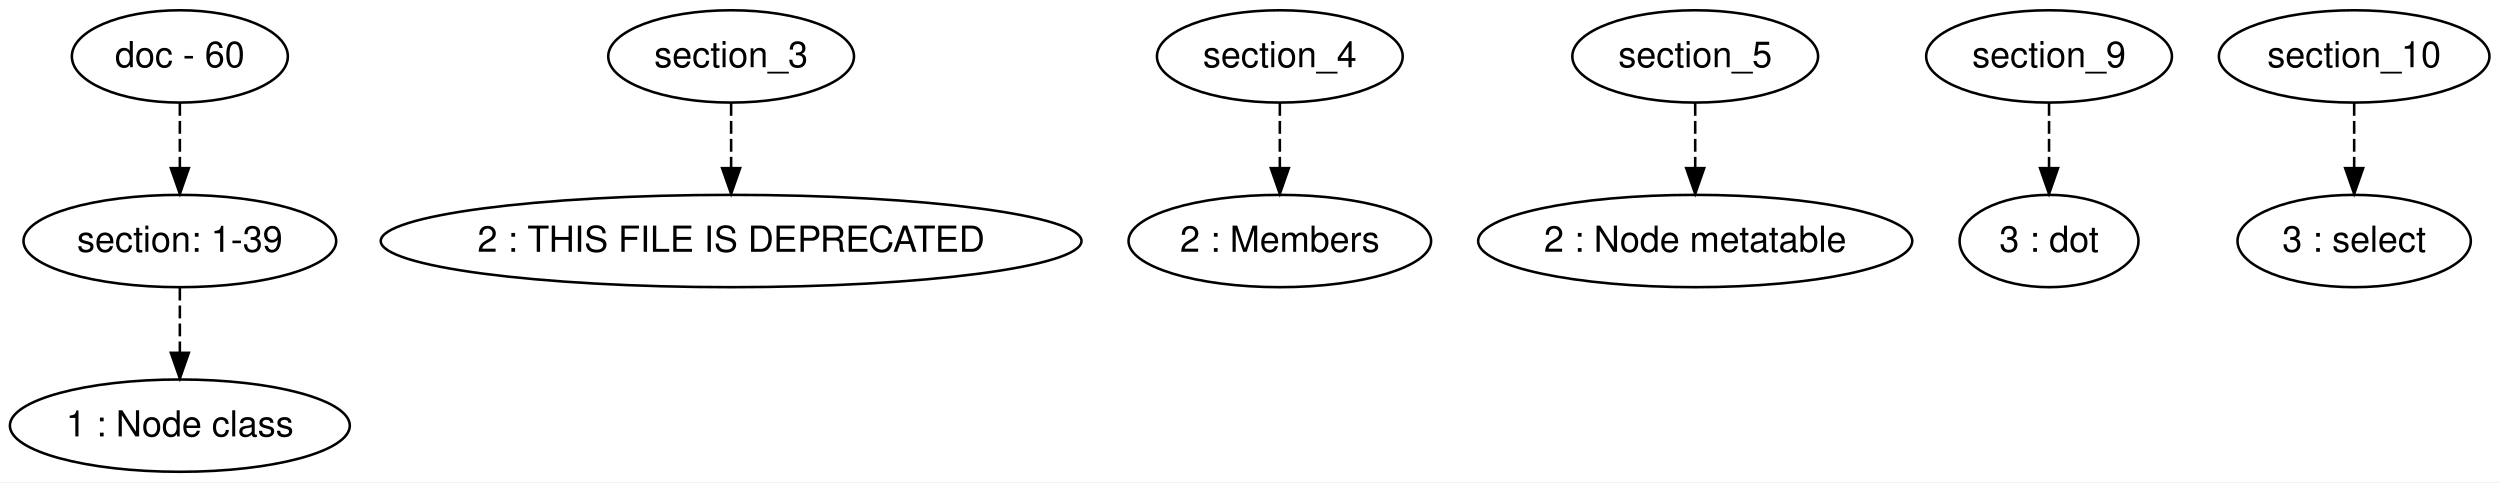
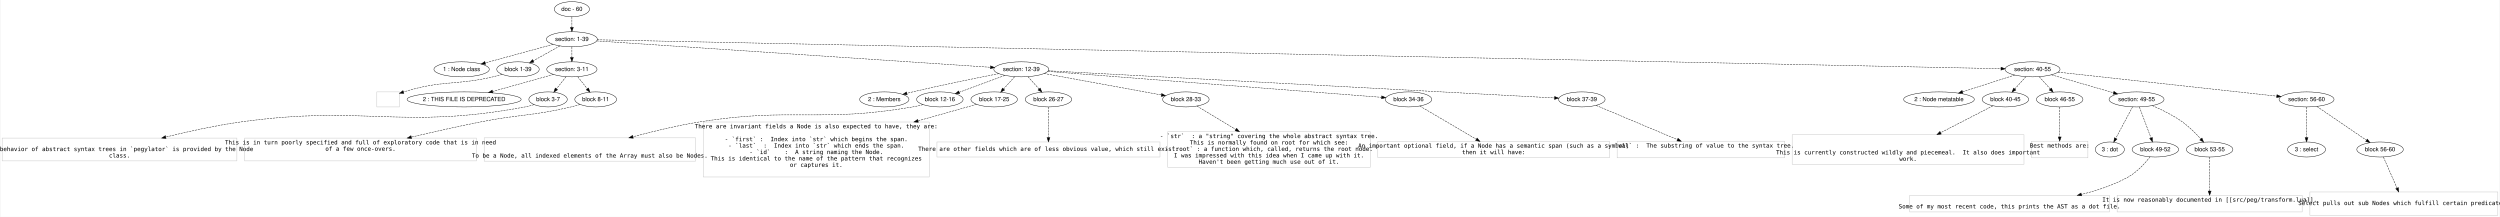
- <svg xmlns="http://www.w3.org/2000/svg" width="975pt" height="188pt" viewBox="0.00 0.00 975.02 188.00">
-   <g id="graph0" class="graph" transform="scale(1 1) rotate(0) translate(4 184)">
-     <polygon fill="#ffffff" stroke="transparent" points="-4,4 -4,-184 971.025,-184 971.025,4 -4,4" />
+ <svg xmlns="http://www.w3.org/2000/svg" width="5983pt" height="519pt" viewBox="0.00 0.00 5983.00 519.20">
+   <g id="graph0" class="graph" transform="scale(1 1) rotate(0) translate(4 515.2002)">
+     <polygon fill="#ffffff" stroke="transparent" points="-4,4 -4,-515.2 5979,-515.2 5979,4 -4,4" />
    <g id="node1" class="node">
-       <ellipse fill="none" stroke="#000000" cx="66.143" cy="-162" rx="42.122" ry="18" />
-       <text text-anchor="middle" x="66.143" y="-157.8" font-family="Helvetica,sans-Serif" font-size="14.00" fill="#000000">doc - 60</text>
+       <ellipse fill="none" stroke="#000000" cx="1364" cy="-493.2" rx="42.122" ry="18" />
+       <text text-anchor="middle" x="1364" y="-489" font-family="Helvetica,sans-Serif" font-size="14.00" fill="#000000">doc - 60</text>
    </g>
    <g id="node2" class="node">
-       <ellipse fill="none" stroke="#000000" cx="66.143" cy="-90" rx="60.983" ry="18" />
-       <text text-anchor="middle" x="66.143" y="-85.8" font-family="Helvetica,sans-Serif" font-size="14.00" fill="#000000">section: 1-39</text>
+       <ellipse fill="none" stroke="#000000" cx="1364" cy="-421.2" rx="60.983" ry="18" />
+       <text text-anchor="middle" x="1364" y="-417" font-family="Helvetica,sans-Serif" font-size="14.00" fill="#000000">section: 1-39</text>
    </g>
    <g id="edge1" class="edge">
-       <path fill="none" stroke="#000000" stroke-dasharray="5,2" d="M66.143,-143.831C66.143,-136.131 66.143,-126.974 66.143,-118.417" />
-       <polygon fill="#000000" stroke="#000000" points="69.643,-118.413 66.143,-108.413 62.643,-118.413 69.643,-118.413" />
+       <path fill="none" stroke="#000000" stroke-dasharray="5,2" d="M1364,-475.032C1364,-467.331 1364,-458.175 1364,-449.617" />
+       <polygon fill="#000000" stroke="#000000" points="1367.5,-449.613 1364,-439.613 1360.5,-449.614 1367.5,-449.613" />
    </g>
    <g id="node3" class="node">
-       <ellipse fill="none" stroke="#000000" cx="66.143" cy="-18" rx="66.286" ry="18" />
-       <text text-anchor="middle" x="66.143" y="-13.8" font-family="Helvetica,sans-Serif" font-size="14.00" fill="#000000">1 : Node class</text>
+       <ellipse fill="none" stroke="#000000" cx="1100" cy="-349.2" rx="66.286" ry="18" />
+       <text text-anchor="middle" x="1100" y="-345" font-family="Helvetica,sans-Serif" font-size="14.00" fill="#000000">1 : Node class</text>
    </g>
    <g id="edge2" class="edge">
-       <path fill="none" stroke="#000000" stroke-dasharray="5,2" d="M66.143,-71.831C66.143,-64.131 66.143,-54.974 66.143,-46.417" />
-       <polygon fill="#000000" stroke="#000000" points="69.643,-46.413 66.143,-36.413 62.643,-46.413 69.643,-46.413" />
+       <path fill="none" stroke="#000000" stroke-dasharray="5,2" d="M1319.216,-408.986C1274.349,-396.75 1205.149,-377.877 1156.526,-364.616" />
+       <polygon fill="#000000" stroke="#000000" points="1157.353,-361.214 1146.784,-361.96 1155.511,-367.968 1157.353,-361.214" />
    </g>
    <g id="node4" class="node">
-       <ellipse fill="none" stroke="#000000" cx="281.143" cy="-162" rx="47.927" ry="18" />
-       <text text-anchor="middle" x="281.143" y="-157.8" font-family="Helvetica,sans-Serif" font-size="14.00" fill="#000000">section_3</text>
+       <ellipse fill="none" stroke="#000000" cx="1235" cy="-349.2" rx="50.817" ry="18" />
+       <text text-anchor="middle" x="1235" y="-345" font-family="Helvetica,sans-Serif" font-size="14.00" fill="#000000">block 1-39</text>
+     </g>
+     <g id="edge3" class="edge">
+       <path fill="none" stroke="#000000" stroke-dasharray="5,2" d="M1335.371,-405.221C1316.575,-394.73 1291.82,-380.914 1271.598,-369.627" />
+       <polygon fill="#000000" stroke="#000000" points="1273.102,-366.458 1262.664,-364.64 1269.69,-372.57 1273.102,-366.458" />
    </g>
    <g id="node5" class="node">
-       <ellipse fill="none" stroke="#000000" cx="281.143" cy="-90" rx="136.651" ry="18" />
-       <text text-anchor="middle" x="281.143" y="-85.8" font-family="Helvetica,sans-Serif" font-size="14.00" fill="#000000">2 : THIS FILE IS DEPRECATED</text>
-     </g>
-     <g id="edge3" class="edge">
-       <path fill="none" stroke="#000000" stroke-dasharray="5,2" d="M281.143,-143.831C281.143,-136.131 281.143,-126.974 281.143,-118.417" />
-       <polygon fill="#000000" stroke="#000000" points="284.643,-118.413 281.143,-108.413 277.643,-118.413 284.643,-118.413" />
+       <ellipse fill="none" stroke="#000000" cx="1364" cy="-349.2" rx="60.178" ry="18" />
+       <text text-anchor="middle" x="1364" y="-345" font-family="Helvetica,sans-Serif" font-size="14.00" fill="#000000">section: 3-11</text>
+     </g>
+     <g id="edge4" class="edge">
+       <path fill="none" stroke="#000000" stroke-dasharray="5,2" d="M1364,-403.032C1364,-395.331 1364,-386.175 1364,-377.617" />
+       <polygon fill="#000000" stroke="#000000" points="1367.5,-377.613 1364,-367.613 1360.5,-377.614 1367.5,-377.613" />
    </g>
    <g id="node6" class="node">
-       <ellipse fill="none" stroke="#000000" cx="495.143" cy="-162" rx="47.927" ry="18" />
-       <text text-anchor="middle" x="495.143" y="-157.8" font-family="Helvetica,sans-Serif" font-size="14.00" fill="#000000">section_4</text>
+       <ellipse fill="none" stroke="#000000" cx="2440" cy="-349.2" rx="65.819" ry="18" />
+       <text text-anchor="middle" x="2440" y="-345" font-family="Helvetica,sans-Serif" font-size="14.00" fill="#000000">section: 12-39</text>
+     </g>
+     <g id="edge5" class="edge">
+       <path fill="none" stroke="#000000" stroke-dasharray="5,2" d="M1423.383,-417.227C1606.776,-404.955 2163.94,-367.673 2365.894,-354.159" />
+       <polygon fill="#000000" stroke="#000000" points="2366.358,-357.636 2376.102,-353.476 2365.89,-350.651 2366.358,-357.636" />
    </g>
    <g id="node7" class="node">
-       <ellipse fill="none" stroke="#000000" cx="495.143" cy="-90" rx="59.003" ry="18" />
-       <text text-anchor="middle" x="495.143" y="-85.8" font-family="Helvetica,sans-Serif" font-size="14.00" fill="#000000">2 : Members</text>
-     </g>
-     <g id="edge4" class="edge">
-       <path fill="none" stroke="#000000" stroke-dasharray="5,2" d="M495.143,-143.831C495.143,-136.131 495.143,-126.974 495.143,-118.417" />
-       <polygon fill="#000000" stroke="#000000" points="498.643,-118.413 495.143,-108.413 491.643,-118.413 498.643,-118.413" />
+       <ellipse fill="none" stroke="#000000" cx="4861" cy="-349.2" rx="65.819" ry="18" />
+       <text text-anchor="middle" x="4861" y="-345" font-family="Helvetica,sans-Serif" font-size="14.00" fill="#000000">section: 40-55</text>
+     </g>
+     <g id="edge6" class="edge">
+       <path fill="none" stroke="#000000" stroke-dasharray="5,2" d="M1424.697,-419.951C1844.931,-411.298 4318.765,-360.364 4785.177,-350.761" />
+       <polygon fill="#000000" stroke="#000000" points="4785.57,-354.254 4795.496,-350.549 4785.426,-347.256 4785.57,-354.254" />
    </g>
    <g id="node8" class="node">
-       <ellipse fill="none" stroke="#000000" cx="657.143" cy="-162" rx="47.927" ry="18" />
-       <text text-anchor="middle" x="657.143" y="-157.8" font-family="Helvetica,sans-Serif" font-size="14.00" fill="#000000">section_5</text>
+       <polygon fill="none" stroke="#c0c0c0" points="951,-295.2 897,-295.2 897,-259.2 951,-259.2 951,-295.2" />
+     </g>
+     <g id="edge7" class="edge">
+       <path fill="none" stroke="#000000" stroke-dasharray="5,2" d="M1197.105,-337.048C1189.812,-334.933 1182.203,-332.877 1175,-331.2 1083.678,-309.945 1054.032,-324.207 960.701,-294.904" />
+       <polygon fill="#000000" stroke="#000000" points="961.752,-291.566 951.16,-291.829 959.604,-298.229 961.752,-291.566" />
    </g>
    <g id="node9" class="node">
-       <ellipse fill="none" stroke="#000000" cx="657.143" cy="-90" rx="84.663" ry="18" />
-       <text text-anchor="middle" x="657.143" y="-85.8" font-family="Helvetica,sans-Serif" font-size="14.00" fill="#000000">2 : Node metatable</text>
-     </g>
-     <g id="edge5" class="edge">
-       <path fill="none" stroke="#000000" stroke-dasharray="5,2" d="M657.143,-143.831C657.143,-136.131 657.143,-126.974 657.143,-118.417" />
-       <polygon fill="#000000" stroke="#000000" points="660.643,-118.413 657.143,-108.413 653.643,-118.413 660.643,-118.413" />
+       <ellipse fill="none" stroke="#000000" cx="1106" cy="-277.2" rx="136.651" ry="18" />
+       <text text-anchor="middle" x="1106" y="-273" font-family="Helvetica,sans-Serif" font-size="14.00" fill="#000000">2 : THIS FILE IS DEPRECATED</text>
+     </g>
+     <g id="edge8" class="edge">
+       <path fill="none" stroke="#000000" stroke-dasharray="5,2" d="M1319.941,-336.905C1279.901,-325.731 1220.206,-309.072 1174.039,-296.188" />
+       <polygon fill="#000000" stroke="#000000" points="1174.977,-292.816 1164.404,-293.499 1173.095,-299.558 1174.977,-292.816" />
    </g>
    <g id="node10" class="node">
-       <ellipse fill="none" stroke="#000000" cx="795.143" cy="-162" rx="47.927" ry="18" />
-       <text text-anchor="middle" x="795.143" y="-157.8" font-family="Helvetica,sans-Serif" font-size="14.00" fill="#000000">section_9</text>
+       <ellipse fill="none" stroke="#000000" cx="1307" cy="-277.2" rx="45.98" ry="18" />
+       <text text-anchor="middle" x="1307" y="-273" font-family="Helvetica,sans-Serif" font-size="14.00" fill="#000000">block 3-7</text>
+     </g>
+     <g id="edge9" class="edge">
+       <path fill="none" stroke="#000000" stroke-dasharray="5,2" d="M1349.91,-331.402C1343.026,-322.706 1334.619,-312.087 1327.076,-302.56" />
+       <polygon fill="#000000" stroke="#000000" points="1329.682,-300.213 1320.731,-294.545 1324.194,-304.558 1329.682,-300.213" />
    </g>
    <g id="node11" class="node">
-       <ellipse fill="none" stroke="#000000" cx="795.143" cy="-90" rx="34.881" ry="18" />
-       <text text-anchor="middle" x="795.143" y="-85.8" font-family="Helvetica,sans-Serif" font-size="14.00" fill="#000000">3 : dot</text>
-     </g>
-     <g id="edge6" class="edge">
-       <path fill="none" stroke="#000000" stroke-dasharray="5,2" d="M795.143,-143.831C795.143,-136.131 795.143,-126.974 795.143,-118.417" />
-       <polygon fill="#000000" stroke="#000000" points="798.643,-118.413 795.143,-108.413 791.643,-118.413 798.643,-118.413" />
+       <ellipse fill="none" stroke="#000000" cx="1421" cy="-277.2" rx="50.014" ry="18" />
+       <text text-anchor="middle" x="1421" y="-273" font-family="Helvetica,sans-Serif" font-size="14.00" fill="#000000">block 8-11</text>
+     </g>
+     <g id="edge10" class="edge">
+       <path fill="none" stroke="#000000" stroke-dasharray="5,2" d="M1378.09,-331.402C1384.974,-322.706 1393.381,-312.087 1400.924,-302.56" />
+       <polygon fill="#000000" stroke="#000000" points="1403.806,-304.558 1407.269,-294.545 1398.318,-300.213 1403.806,-304.558" />
+     </g>
+     <g id="node14" class="node">
+       <ellipse fill="none" stroke="#000000" cx="2112" cy="-277.2" rx="59.003" ry="18" />
+       <text text-anchor="middle" x="2112" y="-273" font-family="Helvetica,sans-Serif" font-size="14.00" fill="#000000">2 : Members</text>
+     </g>
+     <g id="edge13" class="edge">
+       <path fill="none" stroke="#000000" stroke-dasharray="5,2" d="M2386.034,-338.875C2333.317,-328.58 2250.894,-311.932 2180,-295.2 2175.413,-294.118 2170.663,-292.952 2165.905,-291.754" />
+       <polygon fill="#000000" stroke="#000000" points="2166.729,-288.352 2156.173,-289.263 2164.993,-295.133 2166.729,-288.352" />
+     </g>
+     <g id="node15" class="node">
+       <ellipse fill="none" stroke="#000000" cx="2245" cy="-277.2" rx="55.654" ry="18" />
+       <text text-anchor="middle" x="2245" y="-273" font-family="Helvetica,sans-Serif" font-size="14.00" fill="#000000">block 12-16</text>
+     </g>
+     <g id="edge14" class="edge">
+       <path fill="none" stroke="#000000" stroke-dasharray="5,2" d="M2400.539,-334.63C2368.936,-322.961 2324.544,-306.57 2291.27,-294.284" />
+       <polygon fill="#000000" stroke="#000000" points="2292.357,-290.955 2281.764,-290.775 2289.933,-297.522 2292.357,-290.955" />
+     </g>
+     <g id="node16" class="node">
+       <ellipse fill="none" stroke="#000000" cx="2375" cy="-277.2" rx="55.654" ry="18" />
+       <text text-anchor="middle" x="2375" y="-273" font-family="Helvetica,sans-Serif" font-size="14.00" fill="#000000">block 17-25</text>
+     </g>
+     <g id="edge15" class="edge">
+       <path fill="none" stroke="#000000" stroke-dasharray="5,2" d="M2423.933,-331.402C2415.923,-322.531 2406.107,-311.657 2397.374,-301.984" />
+       <polygon fill="#000000" stroke="#000000" points="2399.957,-299.622 2390.658,-294.545 2394.761,-304.313 2399.957,-299.622" />
+     </g>
+     <g id="node17" class="node">
+       <ellipse fill="none" stroke="#000000" cx="2505" cy="-277.2" rx="55.654" ry="18" />
+       <text text-anchor="middle" x="2505" y="-273" font-family="Helvetica,sans-Serif" font-size="14.00" fill="#000000">block 26-27</text>
+     </g>
+     <g id="edge16" class="edge">
+       <path fill="none" stroke="#000000" stroke-dasharray="5,2" d="M2456.067,-331.402C2464.077,-322.531 2473.893,-311.657 2482.626,-301.984" />
+       <polygon fill="#000000" stroke="#000000" points="2485.239,-304.313 2489.342,-294.545 2480.043,-299.622 2485.239,-304.313" />
+     </g>
+     <g id="node18" class="node">
+       <ellipse fill="none" stroke="#000000" cx="2834" cy="-277.2" rx="55.654" ry="18" />
+       <text text-anchor="middle" x="2834" y="-273" font-family="Helvetica,sans-Serif" font-size="14.00" fill="#000000">block 28-33</text>
+     </g>
+     <g id="edge17" class="edge">
+       <path fill="none" stroke="#000000" stroke-dasharray="5,2" d="M2494.784,-339.189C2568.646,-325.691 2699.619,-301.757 2775.393,-287.91" />
+       <polygon fill="#000000" stroke="#000000" points="2776.048,-291.349 2785.256,-286.108 2774.789,-284.463 2776.048,-291.349" />
+     </g>
+     <g id="node19" class="node">
+       <ellipse fill="none" stroke="#000000" cx="3367" cy="-277.2" rx="55.654" ry="18" />
+       <text text-anchor="middle" x="3367" y="-273" font-family="Helvetica,sans-Serif" font-size="14.00" fill="#000000">block 34-36</text>
+     </g>
+     <g id="edge18" class="edge">
+       <path fill="none" stroke="#000000" stroke-dasharray="5,2" d="M2503.352,-344.28C2672.297,-331.158 3132.28,-295.431 3302.517,-282.209" />
+       <polygon fill="#000000" stroke="#000000" points="3302.883,-285.691 3312.582,-281.427 3302.341,-278.712 3302.883,-285.691" />
+     </g>
+     <g id="node20" class="node">
+       <ellipse fill="none" stroke="#000000" cx="3782" cy="-277.2" rx="55.654" ry="18" />
+       <text text-anchor="middle" x="3782" y="-273" font-family="Helvetica,sans-Serif" font-size="14.00" fill="#000000">block 37-39</text>
+     </g>
+     <g id="edge19" class="edge">
+       <path fill="none" stroke="#000000" stroke-dasharray="5,2" d="M2504.727,-345.728C2731.484,-333.562 3488.538,-292.945 3716.498,-280.714" />
+       <polygon fill="#000000" stroke="#000000" points="3716.832,-284.202 3726.63,-280.171 3716.457,-277.212 3716.832,-284.202" />
+     </g>
+     <g id="node27" class="node">
+       <ellipse fill="none" stroke="#000000" cx="4637" cy="-277.2" rx="84.663" ry="18" />
+       <text text-anchor="middle" x="4637" y="-273" font-family="Helvetica,sans-Serif" font-size="14.00" fill="#000000">2 : Node metatable</text>
+     </g>
+     <g id="edge26" class="edge">
+       <path fill="none" stroke="#000000" stroke-dasharray="5,2" d="M4818.34,-335.488C4782.883,-324.091 4732.14,-307.781 4693.344,-295.311" />
+       <polygon fill="#000000" stroke="#000000" points="4694.346,-291.957 4683.754,-292.228 4692.203,-298.621 4694.346,-291.957" />
+     </g>
+     <g id="node28" class="node">
+       <ellipse fill="none" stroke="#000000" cx="4796" cy="-277.2" rx="55.654" ry="18" />
+       <text text-anchor="middle" x="4796" y="-273" font-family="Helvetica,sans-Serif" font-size="14.00" fill="#000000">block 40-45</text>
+     </g>
+     <g id="edge27" class="edge">
+       <path fill="none" stroke="#000000" stroke-dasharray="5,2" d="M4844.933,-331.402C4836.923,-322.531 4827.107,-311.657 4818.374,-301.984" />
+       <polygon fill="#000000" stroke="#000000" points="4820.957,-299.622 4811.658,-294.545 4815.761,-304.313 4820.957,-299.622" />
+     </g>
+     <g id="node29" class="node">
+       <ellipse fill="none" stroke="#000000" cx="4926" cy="-277.2" rx="55.654" ry="18" />
+       <text text-anchor="middle" x="4926" y="-273" font-family="Helvetica,sans-Serif" font-size="14.00" fill="#000000">block 46-55</text>
+     </g>
+     <g id="edge28" class="edge">
+       <path fill="none" stroke="#000000" stroke-dasharray="5,2" d="M4877.067,-331.402C4885.077,-322.531 4894.893,-311.657 4903.626,-301.984" />
+       <polygon fill="#000000" stroke="#000000" points="4906.239,-304.313 4910.342,-294.545 4901.043,-299.622 4906.239,-304.313" />
+     </g>
+     <g id="node30" class="node">
+       <ellipse fill="none" stroke="#000000" cx="5110" cy="-277.2" rx="65.819" ry="18" />
+       <text text-anchor="middle" x="5110" y="-273" font-family="Helvetica,sans-Serif" font-size="14.00" fill="#000000">section: 49-55</text>
+     </g>
+     <g id="edge29" class="edge">
+       <path fill="none" stroke="#000000" stroke-dasharray="5,2" d="M4906.381,-336.078C4948.112,-324.011 5010.094,-306.089 5054.703,-293.19" />
+       <polygon fill="#000000" stroke="#000000" points="5055.876,-296.494 5064.511,-290.354 5053.932,-289.769 5055.876,-296.494" />
+     </g>
+     <g id="node31" class="node">
+       <ellipse fill="none" stroke="#000000" cx="5517" cy="-277.2" rx="65.819" ry="18" />
+       <text text-anchor="middle" x="5517" y="-273" font-family="Helvetica,sans-Serif" font-size="14.00" fill="#000000">section: 56-60</text>
+     </g>
+     <g id="edge30" class="edge">
+       <path fill="none" stroke="#000000" stroke-dasharray="5,2" d="M4922.126,-342.491C5043.832,-329.133 5315.873,-299.275 5445.572,-285.04" />
+       <polygon fill="#000000" stroke="#000000" points="5446.232,-288.489 5455.79,-283.918 5445.468,-281.53 5446.232,-288.489" />
    </g>
    <g id="node12" class="node">
-       <ellipse fill="none" stroke="#000000" cx="914.143" cy="-162" rx="52.764" ry="18" />
-       <text text-anchor="middle" x="914.143" y="-157.8" font-family="Helvetica,sans-Serif" font-size="14.00" fill="#000000">section_10</text>
+       <polygon fill="none" stroke="#c0c0c0" points="562,-184.601 0,-184.601 0,-130 562,-130 562,-184.601" />
+       <text text-anchor="middle" x="281" y="-153.5" font-family="Inconsolata" font-size="14.00" fill="#000000">  The behavior of abstract syntax trees in `pegylator` is provided by the Node</text>
+       <text text-anchor="middle" x="281" y="-138.1" font-family="Inconsolata" font-size="14.00" fill="#000000">class.</text>
+     </g>
+     <g id="edge11" class="edge">
+       <path fill="none" stroke="#000000" stroke-dasharray="5,2" d="M1273.625,-264.728C1266.573,-262.532 1259.111,-260.528 1252,-259.2 954.058,-203.582 871.202,-264.933 571,-223.2 511.183,-214.885 445.485,-200.41 391.768,-187.141" />
+       <polygon fill="#000000" stroke="#000000" points="392.431,-183.699 381.882,-184.679 390.74,-190.492 392.431,-183.699" />
    </g>
    <g id="node13" class="node">
-       <ellipse fill="none" stroke="#000000" cx="914.143" cy="-90" rx="45.496" ry="18" />
-       <text text-anchor="middle" x="914.143" y="-85.8" font-family="Helvetica,sans-Serif" font-size="14.00" fill="#000000">3 : select</text>
-     </g>
-     <g id="edge7" class="edge">
-       <path fill="none" stroke="#000000" stroke-dasharray="5,2" d="M914.143,-143.831C914.143,-136.131 914.143,-126.974 914.143,-118.417" />
-       <polygon fill="#000000" stroke="#000000" points="917.643,-118.413 914.143,-108.413 910.643,-118.413 917.643,-118.413" />
+       <polygon fill="none" stroke="#c0c0c0" points="1135.5,-184.601 580.5,-184.601 580.5,-130 1135.5,-130 1135.5,-184.601" />
+       <text text-anchor="middle" x="858" y="-169.5" font-family="Inconsolata" font-size="14.00" fill="#000000">This is in turn poorly specified and full of exploratory code that is in need</text>
+       <text text-anchor="middle" x="858" y="-154.1" font-family="Inconsolata" font-size="14.00" fill="#000000">of a few once-overs.</text>
+     </g>
+     <g id="edge12" class="edge">
+       <path fill="none" stroke="#000000" stroke-dasharray="5,2" d="M1383.748,-265.025C1376.576,-262.911 1369.09,-260.862 1362,-259.2 1266.818,-236.888 1240.909,-242.149 1145,-223.2 1090.462,-212.425 1030.473,-198.914 979.504,-186.935" />
+       <polygon fill="#000000" stroke="#000000" points="980.301,-183.527 969.765,-184.639 978.695,-190.34 980.301,-183.527" />
+     </g>
+     <g id="node21" class="node">
+       <polygon fill="none" stroke="#c0c0c0" points="1660,-185.202 1154,-185.202 1154,-129.399 1660,-129.399 1660,-185.202" />
+       <text text-anchor="middle" x="1407" y="-137.8" font-family="Inconsolata" font-size="14.00" fill="#000000">  To be a Node, all indexed elements of the Array must also be Nodes. </text>
+     </g>
+     <g id="edge20" class="edge">
+       <path fill="none" stroke="#000000" stroke-dasharray="5,2" d="M2204.715,-264.701C2196.598,-262.564 2188.078,-260.589 2180,-259.2 1955.617,-220.627 1893.825,-259.108 1669,-223.2 1616.028,-214.74 1558.094,-200.686 1510.204,-187.725" />
+       <polygon fill="#000000" stroke="#000000" points="1511.023,-184.32 1500.454,-185.064 1509.18,-191.073 1511.023,-184.32" />
+     </g>
+     <g id="node22" class="node">
+       <polygon fill="none" stroke="#c0c0c0" points="2219.5,-223.101 1678.5,-223.101 1678.5,-91.5 2219.5,-91.5 2219.5,-223.101" />
+       <text text-anchor="middle" x="1949" y="-208" font-family="Inconsolata" font-size="14.00" fill="#000000">There are invariant fields a Node is also expected to have, they are:</text>
+       <text text-anchor="middle" x="1949" y="-192.6" font-family="Inconsolata" font-size="14.00" fill="#000000"> </text>
+       <text text-anchor="middle" x="1949" y="-177.2" font-family="Inconsolata" font-size="14.00" fill="#000000">  - `first` :  Index into `str` which begins the span.</text>
+       <text text-anchor="middle" x="1949" y="-161.8" font-family="Inconsolata" font-size="14.00" fill="#000000">  - `last`  :  Index into `str` which ends the span.</text>
+       <text text-anchor="middle" x="1949" y="-146.4" font-family="Inconsolata" font-size="14.00" fill="#000000">  - `id`    :  A string naming the Node. </text>
+       <text text-anchor="middle" x="1949" y="-131" font-family="Inconsolata" font-size="14.00" fill="#000000">               This is identical to the name of the pattern that recognizes</text>
+       <text text-anchor="middle" x="1949" y="-115.6" font-family="Inconsolata" font-size="14.00" fill="#000000">               or captures it.</text>
+     </g>
+     <g id="edge21" class="edge">
+       <path fill="none" stroke="#000000" stroke-dasharray="5,2" d="M2332.596,-265.265C2298.25,-255.599 2246.825,-241.125 2192.699,-225.891" />
+       <polygon fill="#000000" stroke="#000000" points="2193.498,-222.48 2182.923,-223.139 2191.601,-229.218 2193.498,-222.48" />
+     </g>
+     <g id="node23" class="node">
+       <polygon fill="none" stroke="#c0c0c0" points="2772,-175.3 2238,-175.3 2238,-139.3 2772,-139.3 2772,-175.3" />
+       <text text-anchor="middle" x="2505" y="-153.8" font-family="Inconsolata" font-size="14.00" fill="#000000">There are other fields which are of less obvious value, which still exist:</text>
+     </g>
+     <g id="edge22" class="edge">
+       <path fill="none" stroke="#000000" stroke-dasharray="5,2" d="M2505,-258.99C2505,-239.535 2505,-208.438 2505,-185.749" />
+       <polygon fill="#000000" stroke="#000000" points="2508.5,-185.682 2505,-175.682 2501.5,-185.682 2508.5,-185.682" />
+     </g>
+     <g id="node24" class="node">
+       <polygon fill="none" stroke="#c0c0c0" points="3275.5,-199.8 2790.5,-199.8 2790.5,-114.8 3275.5,-114.8 3275.5,-199.8" />
+       <text text-anchor="middle" x="3033" y="-184.6" font-family="Inconsolata" font-size="14.00" fill="#000000">  - `str`  : a "string" covering the whole abstract syntax tree.</text>
+       <text text-anchor="middle" x="3033" y="-169.2" font-family="Inconsolata" font-size="14.00" fill="#000000">             This is normally found on root for which see:</text>
+       <text text-anchor="middle" x="3033" y="-153.8" font-family="Inconsolata" font-size="14.00" fill="#000000">  - `root` : a function which, called, returns the root node.</text>
+       <text text-anchor="middle" x="3033" y="-138.4" font-family="Inconsolata" font-size="14.00" fill="#000000">             I was impressed with this idea when I came up with it.</text>
+       <text text-anchor="middle" x="3033" y="-123" font-family="Inconsolata" font-size="14.00" fill="#000000">             Haven't been getting much use out of it.</text>
+     </g>
+     <g id="edge23" class="edge">
+       <path fill="none" stroke="#000000" stroke-dasharray="5,2" d="M2860.426,-261.278C2884.204,-246.952 2920.391,-225.149 2953.497,-205.202" />
+       <polygon fill="#000000" stroke="#000000" points="2955.528,-208.064 2962.287,-199.905 2951.916,-202.068 2955.528,-208.064" />
+     </g>
+     <g id="node25" class="node">
+       <polygon fill="none" stroke="#c0c0c0" points="3848.5,-176.601 3293.5,-176.601 3293.5,-138 3848.5,-138 3848.5,-176.601" />
+       <text text-anchor="middle" x="3571" y="-161.5" font-family="Inconsolata" font-size="14.00" fill="#000000">An important optional field, if a Node has a semantic span (such as a symbol)</text>
+       <text text-anchor="middle" x="3571" y="-146.1" font-family="Inconsolata" font-size="14.00" fill="#000000">then it will have:</text>
+     </g>
+     <g id="edge24" class="edge">
+       <path fill="none" stroke="#000000" stroke-dasharray="5,2" d="M3394.09,-261.278C3428.651,-240.965 3488.785,-205.621 3529.232,-181.849" />
+       <polygon fill="#000000" stroke="#000000" points="3531.204,-184.75 3538.051,-176.666 3527.657,-178.715 3531.204,-184.75" />
+     </g>
+     <g id="node26" class="node">
+       <polygon fill="none" stroke="#c0c0c0" points="4267.5,-177.202 3866.5,-177.202 3866.5,-137.398 4267.5,-137.398 4267.5,-177.202" />
+       <text text-anchor="middle" x="4067" y="-161.8" font-family="Inconsolata" font-size="14.00" fill="#000000">  - `val` :  The substring of value to the syntax tree.</text>
+     </g>
+     <g id="edge25" class="edge">
+       <path fill="none" stroke="#000000" stroke-dasharray="5,2" d="M3816.095,-262.857C3864.24,-242.601 3952.734,-205.372 4010.715,-180.979" />
+       <polygon fill="#000000" stroke="#000000" points="4012.242,-184.134 4020.103,-177.03 4009.528,-177.682 4012.242,-184.134" />
+     </g>
+     <g id="node32" class="node">
+       <polygon fill="none" stroke="#c0c0c0" points="4840.5,-192.601 4285.5,-192.601 4285.5,-122 4840.5,-122 4840.5,-192.601" />
+       <text text-anchor="middle" x="4563" y="-145.5" font-family="Inconsolata" font-size="14.00" fill="#000000">  This is currently constructed wildly and piecemeal.  It also does important</text>
+       <text text-anchor="middle" x="4563" y="-130.1" font-family="Inconsolata" font-size="14.00" fill="#000000">work. </text>
+     </g>
+     <g id="edge31" class="edge">
+       <path fill="none" stroke="#000000" stroke-dasharray="5,2" d="M4766.016,-261.771C4734.575,-245.592 4683.875,-219.501 4641.008,-197.442" />
+       <polygon fill="#000000" stroke="#000000" points="4642.482,-194.265 4631.989,-192.801 4639.279,-200.489 4642.482,-194.265" />
+     </g>
+     <g id="node33" class="node">
+       <polygon fill="none" stroke="#c0c0c0" points="4993.5,-177.202 4858.5,-177.202 4858.5,-137.398 4993.5,-137.398 4993.5,-177.202" />
+       <text text-anchor="middle" x="4926" y="-161.8" font-family="Inconsolata" font-size="14.00" fill="#000000">Best methods are:</text>
+     </g>
+     <g id="edge32" class="edge">
+       <path fill="none" stroke="#000000" stroke-dasharray="5,2" d="M4926,-258.99C4926,-239.988 4926,-209.878 4926,-187.346" />
+       <polygon fill="#000000" stroke="#000000" points="4929.5,-187.284 4926,-177.284 4922.5,-187.284 4929.5,-187.284" />
+     </g>
+     <g id="node34" class="node">
+       <ellipse fill="none" stroke="#000000" cx="5046" cy="-157.3" rx="34.881" ry="18" />
+       <text text-anchor="middle" x="5046" y="-153.1" font-family="Helvetica,sans-Serif" font-size="14.00" fill="#000000">3 : dot</text>
+     </g>
+     <g id="edge33" class="edge">
+       <path fill="none" stroke="#000000" stroke-dasharray="5,2" d="M5100.419,-259.25C5089.753,-239.269 5072.41,-206.778 5060.174,-183.854" />
+       <polygon fill="#000000" stroke="#000000" points="5063.235,-182.155 5055.438,-174.982 5057.059,-185.452 5063.235,-182.155" />
+     </g>
+     <g id="node35" class="node">
+       <ellipse fill="none" stroke="#000000" cx="5155" cy="-157.3" rx="55.654" ry="18" />
+       <text text-anchor="middle" x="5155" y="-153.1" font-family="Helvetica,sans-Serif" font-size="14.00" fill="#000000">block 49-52</text>
+     </g>
+     <g id="edge34" class="edge">
+       <path fill="none" stroke="#000000" stroke-dasharray="5,2" d="M5116.737,-259.25C5124.127,-239.56 5136.076,-207.723 5144.655,-184.863" />
+       <polygon fill="#000000" stroke="#000000" points="5147.98,-185.965 5148.217,-175.373 5141.426,-183.506 5147.98,-185.965" />
+     </g>
+     <g id="node36" class="node">
+       <ellipse fill="none" stroke="#000000" cx="5285" cy="-157.3" rx="55.654" ry="18" />
+       <text text-anchor="middle" x="5285" y="-153.1" font-family="Helvetica,sans-Serif" font-size="14.00" fill="#000000">block 53-55</text>
+     </g>
+     <g id="edge35" class="edge">
+       <path fill="none" stroke="#000000" stroke-dasharray="5,2" d="M5147.915,-262.361C5169.976,-252.829 5197.733,-239.242 5220,-223.2 5236.088,-211.61 5251.768,-195.882 5263.696,-182.699" />
+       <polygon fill="#000000" stroke="#000000" points="5266.608,-184.69 5270.608,-174.879 5261.363,-180.054 5266.608,-184.69" />
+     </g>
+     <g id="node39" class="node">
+       <ellipse fill="none" stroke="#000000" cx="5517" cy="-157.3" rx="45.496" ry="18" />
+       <text text-anchor="middle" x="5517" y="-153.1" font-family="Helvetica,sans-Serif" font-size="14.00" fill="#000000">3 : select</text>
+     </g>
+     <g id="edge38" class="edge">
+       <path fill="none" stroke="#000000" stroke-dasharray="5,2" d="M5517,-258.99C5517,-239.535 5517,-208.438 5517,-185.749" />
+       <polygon fill="#000000" stroke="#000000" points="5520.5,-185.682 5517,-175.682 5513.5,-185.682 5520.5,-185.682" />
+     </g>
+     <g id="node40" class="node">
+       <ellipse fill="none" stroke="#000000" cx="5693" cy="-157.3" rx="55.654" ry="18" />
+       <text text-anchor="middle" x="5693" y="-153.1" font-family="Helvetica,sans-Serif" font-size="14.00" fill="#000000">block 56-60</text>
+     </g>
+     <g id="edge39" class="edge">
+       <path fill="none" stroke="#000000" stroke-dasharray="5,2" d="M5541.843,-260.276C5572.941,-239.091 5626.277,-202.755 5660.566,-179.396" />
+       <polygon fill="#000000" stroke="#000000" points="5662.554,-182.276 5668.848,-173.754 5658.613,-176.491 5662.554,-182.276" />
+     </g>
+     <g id="node37" class="node">
+       <polygon fill="none" stroke="#c0c0c0" points="5045,-47.602 4567,-47.602 4567,-7.798 5045,-7.798 5045,-47.602" />
+       <text text-anchor="middle" x="4806" y="-16.2" font-family="Inconsolata" font-size="14.00" fill="#000000">  Some of my most recent code, this prints the AST as a dot file. </text>
+     </g>
+     <g id="edge36" class="edge">
+       <path fill="none" stroke="#000000" stroke-dasharray="5,2" d="M5142.342,-139.673C5130.519,-124.536 5111.501,-103.327 5090,-91.4 5055.782,-72.419 5016.28,-59.092 4977.82,-49.736" />
+       <polygon fill="#000000" stroke="#000000" points="4978.605,-46.325 4968.069,-47.442 4977.001,-53.139 4978.605,-46.325" />
+     </g>
+     <g id="node38" class="node">
+       <polygon fill="none" stroke="#c0c0c0" points="5506.5,-47.602 5063.5,-47.602 5063.5,-7.798 5506.5,-7.798 5506.5,-47.602" />
+       <text text-anchor="middle" x="5285" y="-32.2" font-family="Inconsolata" font-size="14.00" fill="#000000">It is now reasonably documented in [[src/peg/transform.lua]].</text>
+     </g>
+     <g id="edge37" class="edge">
+       <path fill="none" stroke="#000000" stroke-dasharray="5,2" d="M5285,-139.28C5285,-118.223 5285,-83.055 5285,-57.826" />
+       <polygon fill="#000000" stroke="#000000" points="5288.5,-57.693 5285,-47.693 5281.5,-57.693 5288.5,-57.693" />
+     </g>
+     <g id="node41" class="node">
+       <polygon fill="none" stroke="#c0c0c0" points="5975,-55.602 5525,-55.602 5525,.202 5975,.202 5975,-55.602" />
+       <text text-anchor="middle" x="5750" y="-24.2" font-family="Inconsolata" font-size="14.00" fill="#000000">  Select pulls out sub Nodes which fulfill certain predicates.</text>
+     </g>
+     <g id="edge40" class="edge">
+       <path fill="none" stroke="#000000" stroke-dasharray="5,2" d="M5700.926,-139.28C5709.351,-120.123 5722.914,-89.285 5733.648,-64.879" />
+       <polygon fill="#000000" stroke="#000000" points="5736.932,-66.105 5737.755,-55.542 5730.525,-63.287 5736.932,-66.105" />
    </g>
  </g>
</svg>
